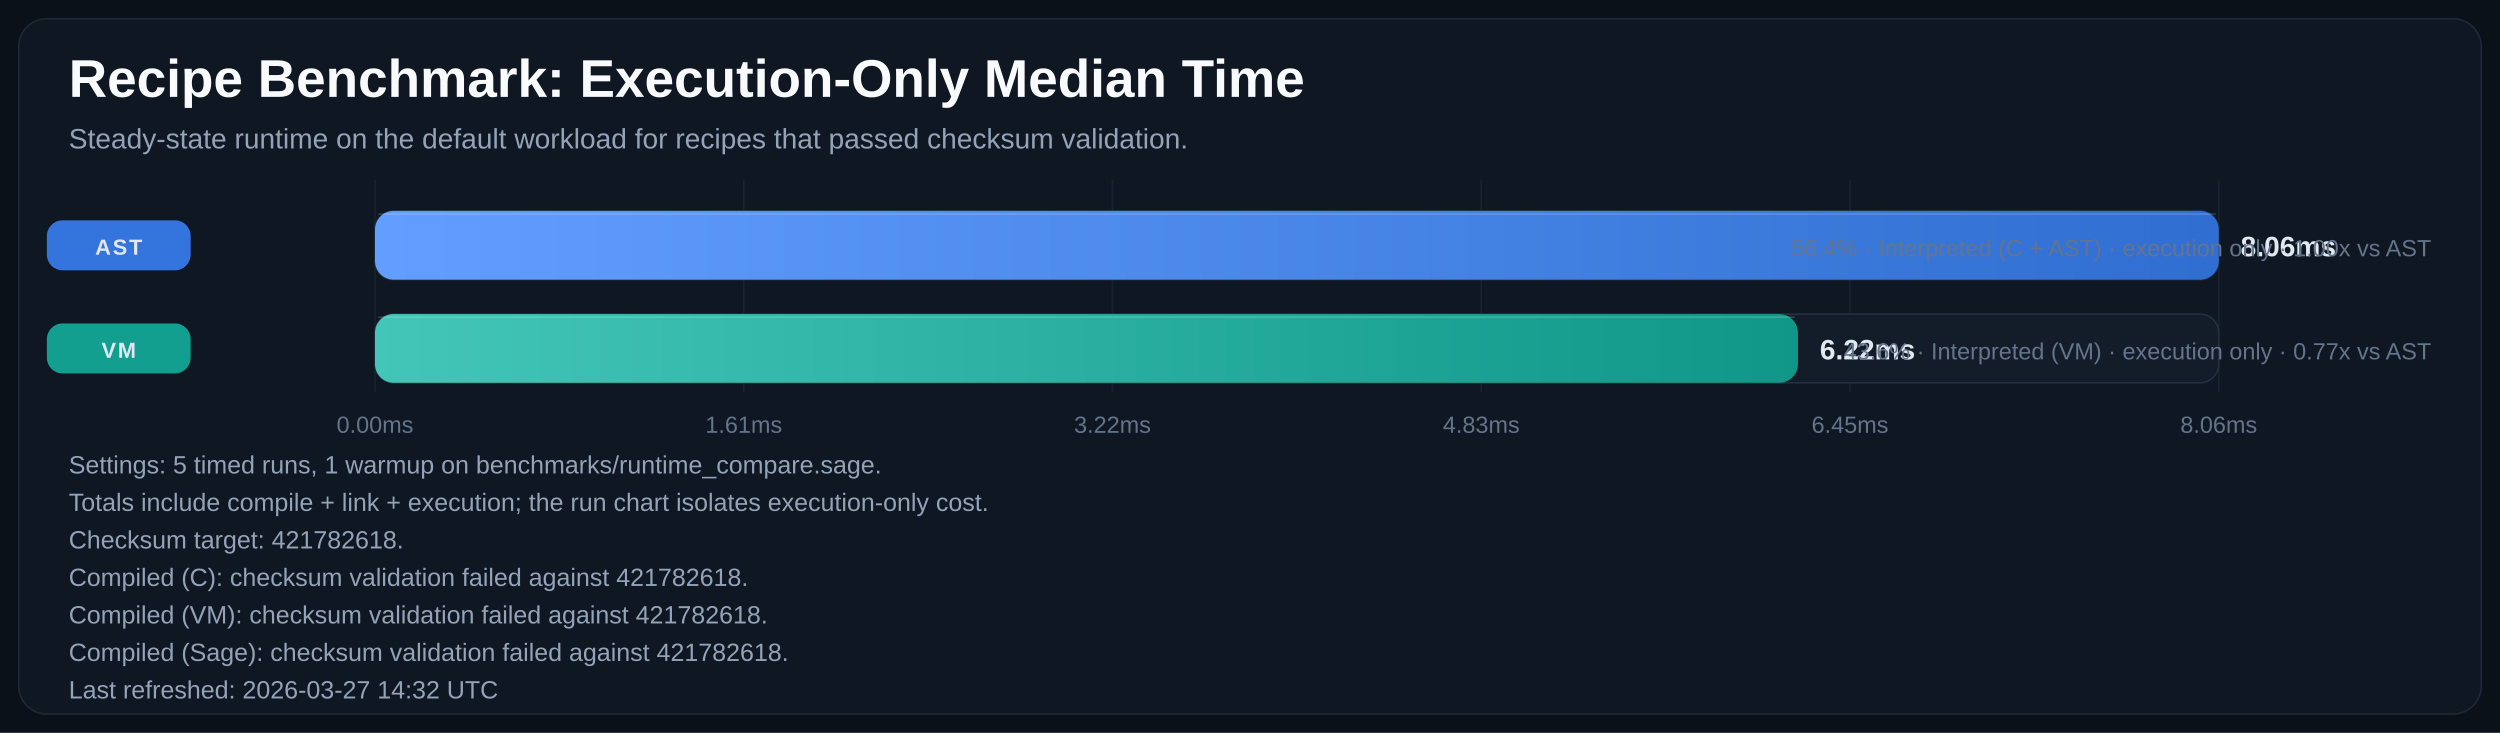
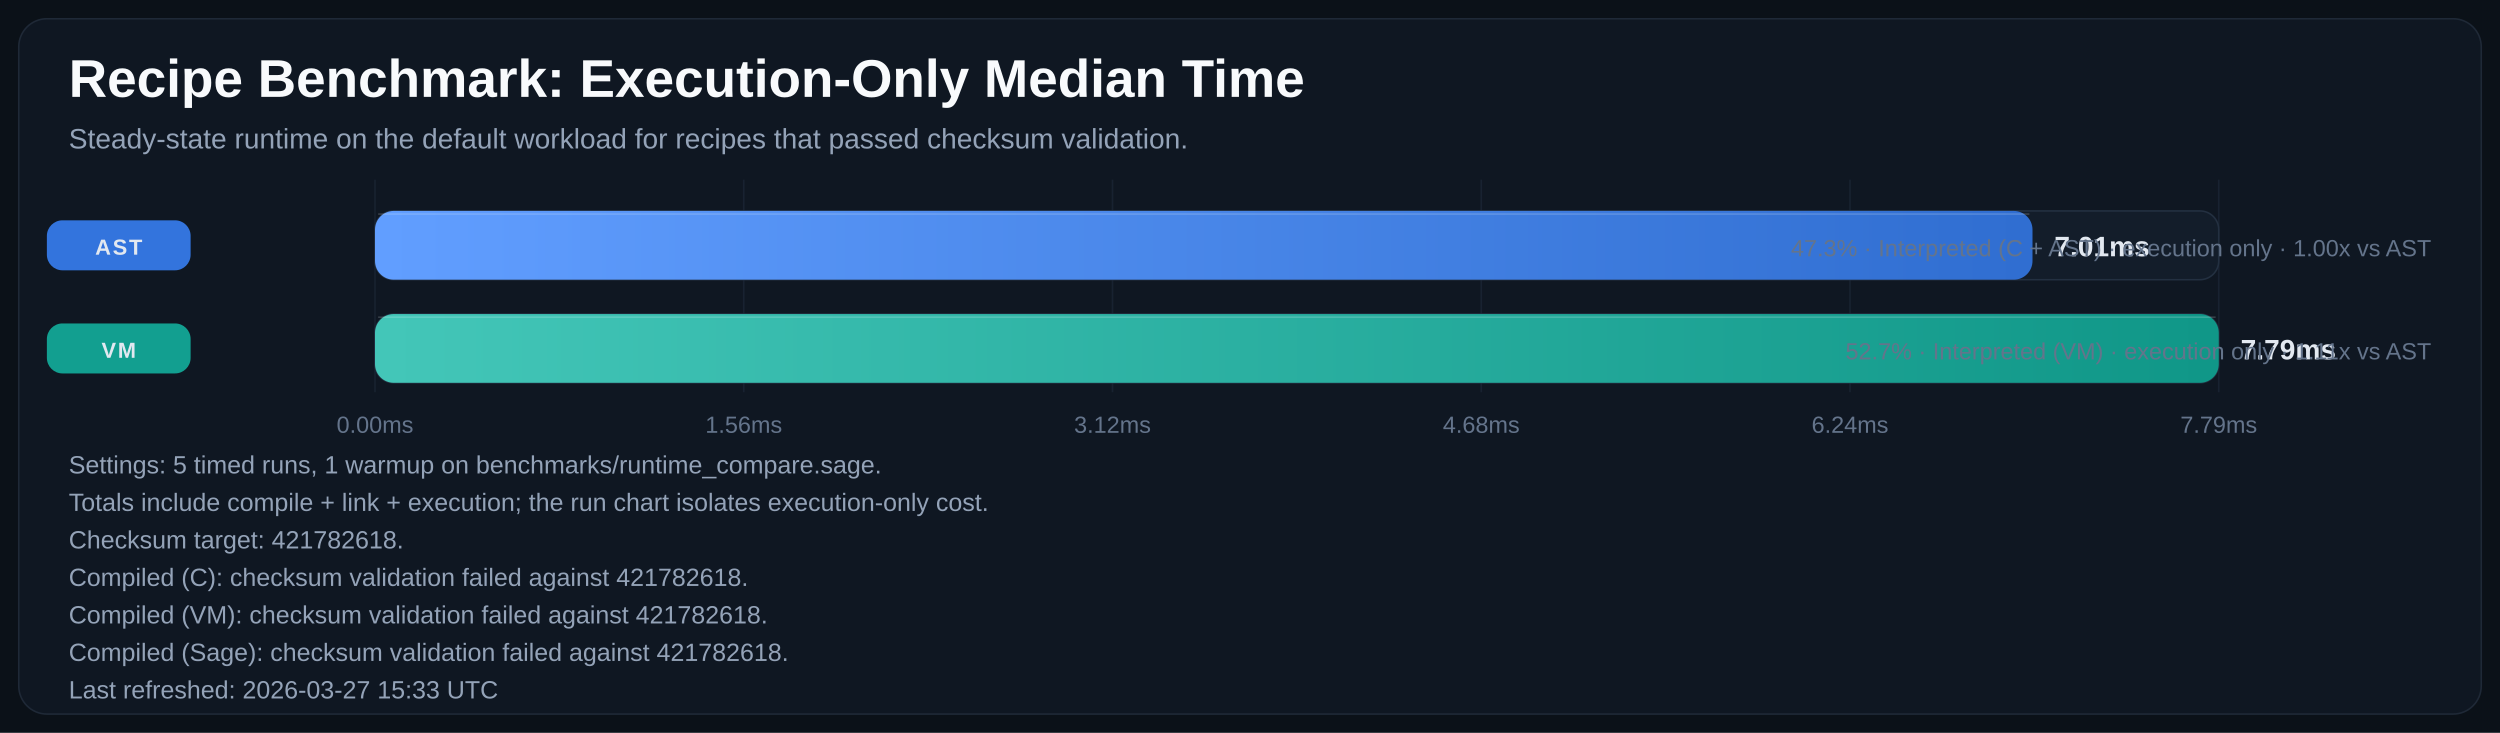
<svg xmlns="http://www.w3.org/2000/svg" width="1600" height="469" viewBox="0 0 1600 469" role="img" aria-labelledby="title desc">
  <defs>
    <linearGradient id="bar-gradient-0" x1="0%" y1="0%" x2="100%" y2="0%">
      <stop offset="0%" stop-color="#619EFF" />
      <stop offset="100%" stop-color="#306ED1" />
    </linearGradient>
    <linearGradient id="bar-gradient-1" x1="0%" y1="0%" x2="100%" y2="0%">
      <stop offset="0%" stop-color="#43C6B8" />
      <stop offset="100%" stop-color="#109788" />
    </linearGradient>
  </defs>
  <rect width="100%" height="100%" fill="#0B1118" />
  <rect x="12" y="12" width="1576" height="445" rx="18" fill="#0F1722" stroke="#1F2937" />
  <text x="44" y="62" fill="#F8FAFC" font-size="34" font-family="Segoe UI, Arial, sans-serif" font-weight="700">Recipe Benchmark: Execution-Only Median Time</text>
  <text x="44" y="95" fill="#94A3B8" font-size="18" font-family="Segoe UI, Arial, sans-serif">Steady-state runtime on the default workload for recipes that passed checksum validation.</text>
  <line x1="240.0" y1="115" x2="240.0" y2="251" stroke="#182231" stroke-width="1" />
  <text x="240.0" y="277" text-anchor="middle" fill="#64748B" font-size="15" font-family="Segoe UI, Arial, sans-serif">0.00ms</text>
  <line x1="476.0" y1="115" x2="476.0" y2="251" stroke="#182231" stroke-width="1" />
-   <text x="476.0" y="277" text-anchor="middle" fill="#64748B" font-size="15" font-family="Segoe UI, Arial, sans-serif">1.61ms</text>
+   <text x="476.0" y="277" text-anchor="middle" fill="#64748B" font-size="15" font-family="Segoe UI, Arial, sans-serif">1.56ms</text>
  <line x1="712.0" y1="115" x2="712.0" y2="251" stroke="#182231" stroke-width="1" />
-   <text x="712.0" y="277" text-anchor="middle" fill="#64748B" font-size="15" font-family="Segoe UI, Arial, sans-serif">3.22ms</text>
+   <text x="712.0" y="277" text-anchor="middle" fill="#64748B" font-size="15" font-family="Segoe UI, Arial, sans-serif">3.12ms</text>
  <line x1="948.0" y1="115" x2="948.0" y2="251" stroke="#182231" stroke-width="1" />
-   <text x="948.0" y="277" text-anchor="middle" fill="#64748B" font-size="15" font-family="Segoe UI, Arial, sans-serif">4.83ms</text>
+   <text x="948.0" y="277" text-anchor="middle" fill="#64748B" font-size="15" font-family="Segoe UI, Arial, sans-serif">4.68ms</text>
  <line x1="1184.0" y1="115" x2="1184.0" y2="251" stroke="#182231" stroke-width="1" />
-   <text x="1184.0" y="277" text-anchor="middle" fill="#64748B" font-size="15" font-family="Segoe UI, Arial, sans-serif">6.45ms</text>
+   <text x="1184.0" y="277" text-anchor="middle" fill="#64748B" font-size="15" font-family="Segoe UI, Arial, sans-serif">6.24ms</text>
  <line x1="1420.0" y1="115" x2="1420.0" y2="251" stroke="#182231" stroke-width="1" />
-   <text x="1420.0" y="277" text-anchor="middle" fill="#64748B" font-size="15" font-family="Segoe UI, Arial, sans-serif">8.06ms</text>
+   <text x="1420.0" y="277" text-anchor="middle" fill="#64748B" font-size="15" font-family="Segoe UI, Arial, sans-serif">7.79ms</text>
  <rect x="30" y="141.0" width="92" height="32" rx="10" fill="#3479E6" opacity="0.95" />
  <text x="76.0" y="163.0" text-anchor="middle" fill="#E2E8F0" font-size="14" font-family="Segoe UI, Arial, sans-serif" font-weight="700" letter-spacing="1.1">AST</text>
  <rect x="240" y="135" width="1180" height="44" rx="12" fill="#131D2A" stroke="#233041" />
-   <rect x="240" y="135" width="1180.0" height="44" rx="12" fill="url(#bar-gradient-0)" />
-   <line x1="242.0" y1="137.0" x2="1418.0" y2="137.0" stroke="#F8FAFC" stroke-opacity="0.18" />
-   <text x="1434.0" y="164.0" fill="#E2E8F0" font-size="18" font-family="Segoe UI, Arial, sans-serif" font-weight="700">8.06ms</text>
-   <text x="1556" y="164.0" text-anchor="end" fill="#64748B" font-size="15" font-family="Segoe UI, Arial, sans-serif">56.4% · Interpreted (C + AST) · execution only · 1.00x vs AST</text>
+   <rect x="240" y="135" width="1060.8" height="44" rx="12" fill="url(#bar-gradient-0)" />
+   <line x1="242.0" y1="137.0" x2="1298.8" y2="137.0" stroke="#F8FAFC" stroke-opacity="0.18" />
+   <text x="1314.8" y="164.0" fill="#E2E8F0" font-size="18" font-family="Segoe UI, Arial, sans-serif" font-weight="700">7.01ms</text>
+   <text x="1556" y="164.0" text-anchor="end" fill="#64748B" font-size="15" font-family="Segoe UI, Arial, sans-serif">47.3% · Interpreted (C + AST) · execution only · 1.00x vs AST</text>
  <rect x="30" y="207.0" width="92" height="32" rx="10" fill="#12A695" opacity="0.95" />
  <text x="76.0" y="229.0" text-anchor="middle" fill="#E2E8F0" font-size="14" font-family="Segoe UI, Arial, sans-serif" font-weight="700" letter-spacing="1.1">VM</text>
  <rect x="240" y="201" width="1180" height="44" rx="12" fill="#131D2A" stroke="#233041" />
-   <rect x="240" y="201" width="910.7" height="44" rx="12" fill="url(#bar-gradient-1)" />
-   <line x1="242.0" y1="203.0" x2="1148.7" y2="203.0" stroke="#F8FAFC" stroke-opacity="0.18" />
-   <text x="1164.7" y="230.0" fill="#E2E8F0" font-size="18" font-family="Segoe UI, Arial, sans-serif" font-weight="700">6.22ms</text>
-   <text x="1556" y="230.0" text-anchor="end" fill="#64748B" font-size="15" font-family="Segoe UI, Arial, sans-serif">43.6% · Interpreted (VM) · execution only · 0.77x vs AST</text>
+   <rect x="240" y="201" width="1180.0" height="44" rx="12" fill="url(#bar-gradient-1)" />
+   <line x1="242.0" y1="203.0" x2="1418.0" y2="203.0" stroke="#F8FAFC" stroke-opacity="0.18" />
+   <text x="1434.0" y="230.0" fill="#E2E8F0" font-size="18" font-family="Segoe UI, Arial, sans-serif" font-weight="700">7.79ms</text>
+   <text x="1556" y="230.0" text-anchor="end" fill="#64748B" font-size="15" font-family="Segoe UI, Arial, sans-serif">52.7% · Interpreted (VM) · execution only · 1.11x vs AST</text>
  <text x="44" y="303" fill="#94A3B8" font-size="16" font-family="Segoe UI, Arial, sans-serif">Settings: 5 timed runs, 1 warmup on benchmarks/runtime_compare.sage.</text>
  <text x="44" y="327" fill="#94A3B8" font-size="16" font-family="Segoe UI, Arial, sans-serif">Totals include compile + link + execution; the run chart isolates execution-only cost.</text>
  <text x="44" y="351" fill="#94A3B8" font-size="16" font-family="Segoe UI, Arial, sans-serif">Checksum target: 421782618.</text>
  <text x="44" y="375" fill="#94A3B8" font-size="16" font-family="Segoe UI, Arial, sans-serif">Compiled (C): checksum validation failed against 421782618.</text>
  <text x="44" y="399" fill="#94A3B8" font-size="16" font-family="Segoe UI, Arial, sans-serif">Compiled (VM): checksum validation failed against 421782618.</text>
  <text x="44" y="423" fill="#94A3B8" font-size="16" font-family="Segoe UI, Arial, sans-serif">Compiled (Sage): checksum validation failed against 421782618.</text>
-   <text x="44" y="447" fill="#94A3B8" font-size="16" font-family="Segoe UI, Arial, sans-serif">Last refreshed: 2026-03-27 14:32 UTC</text>
+   <text x="44" y="447" fill="#94A3B8" font-size="16" font-family="Segoe UI, Arial, sans-serif">Last refreshed: 2026-03-27 15:33 UTC</text>
</svg>
